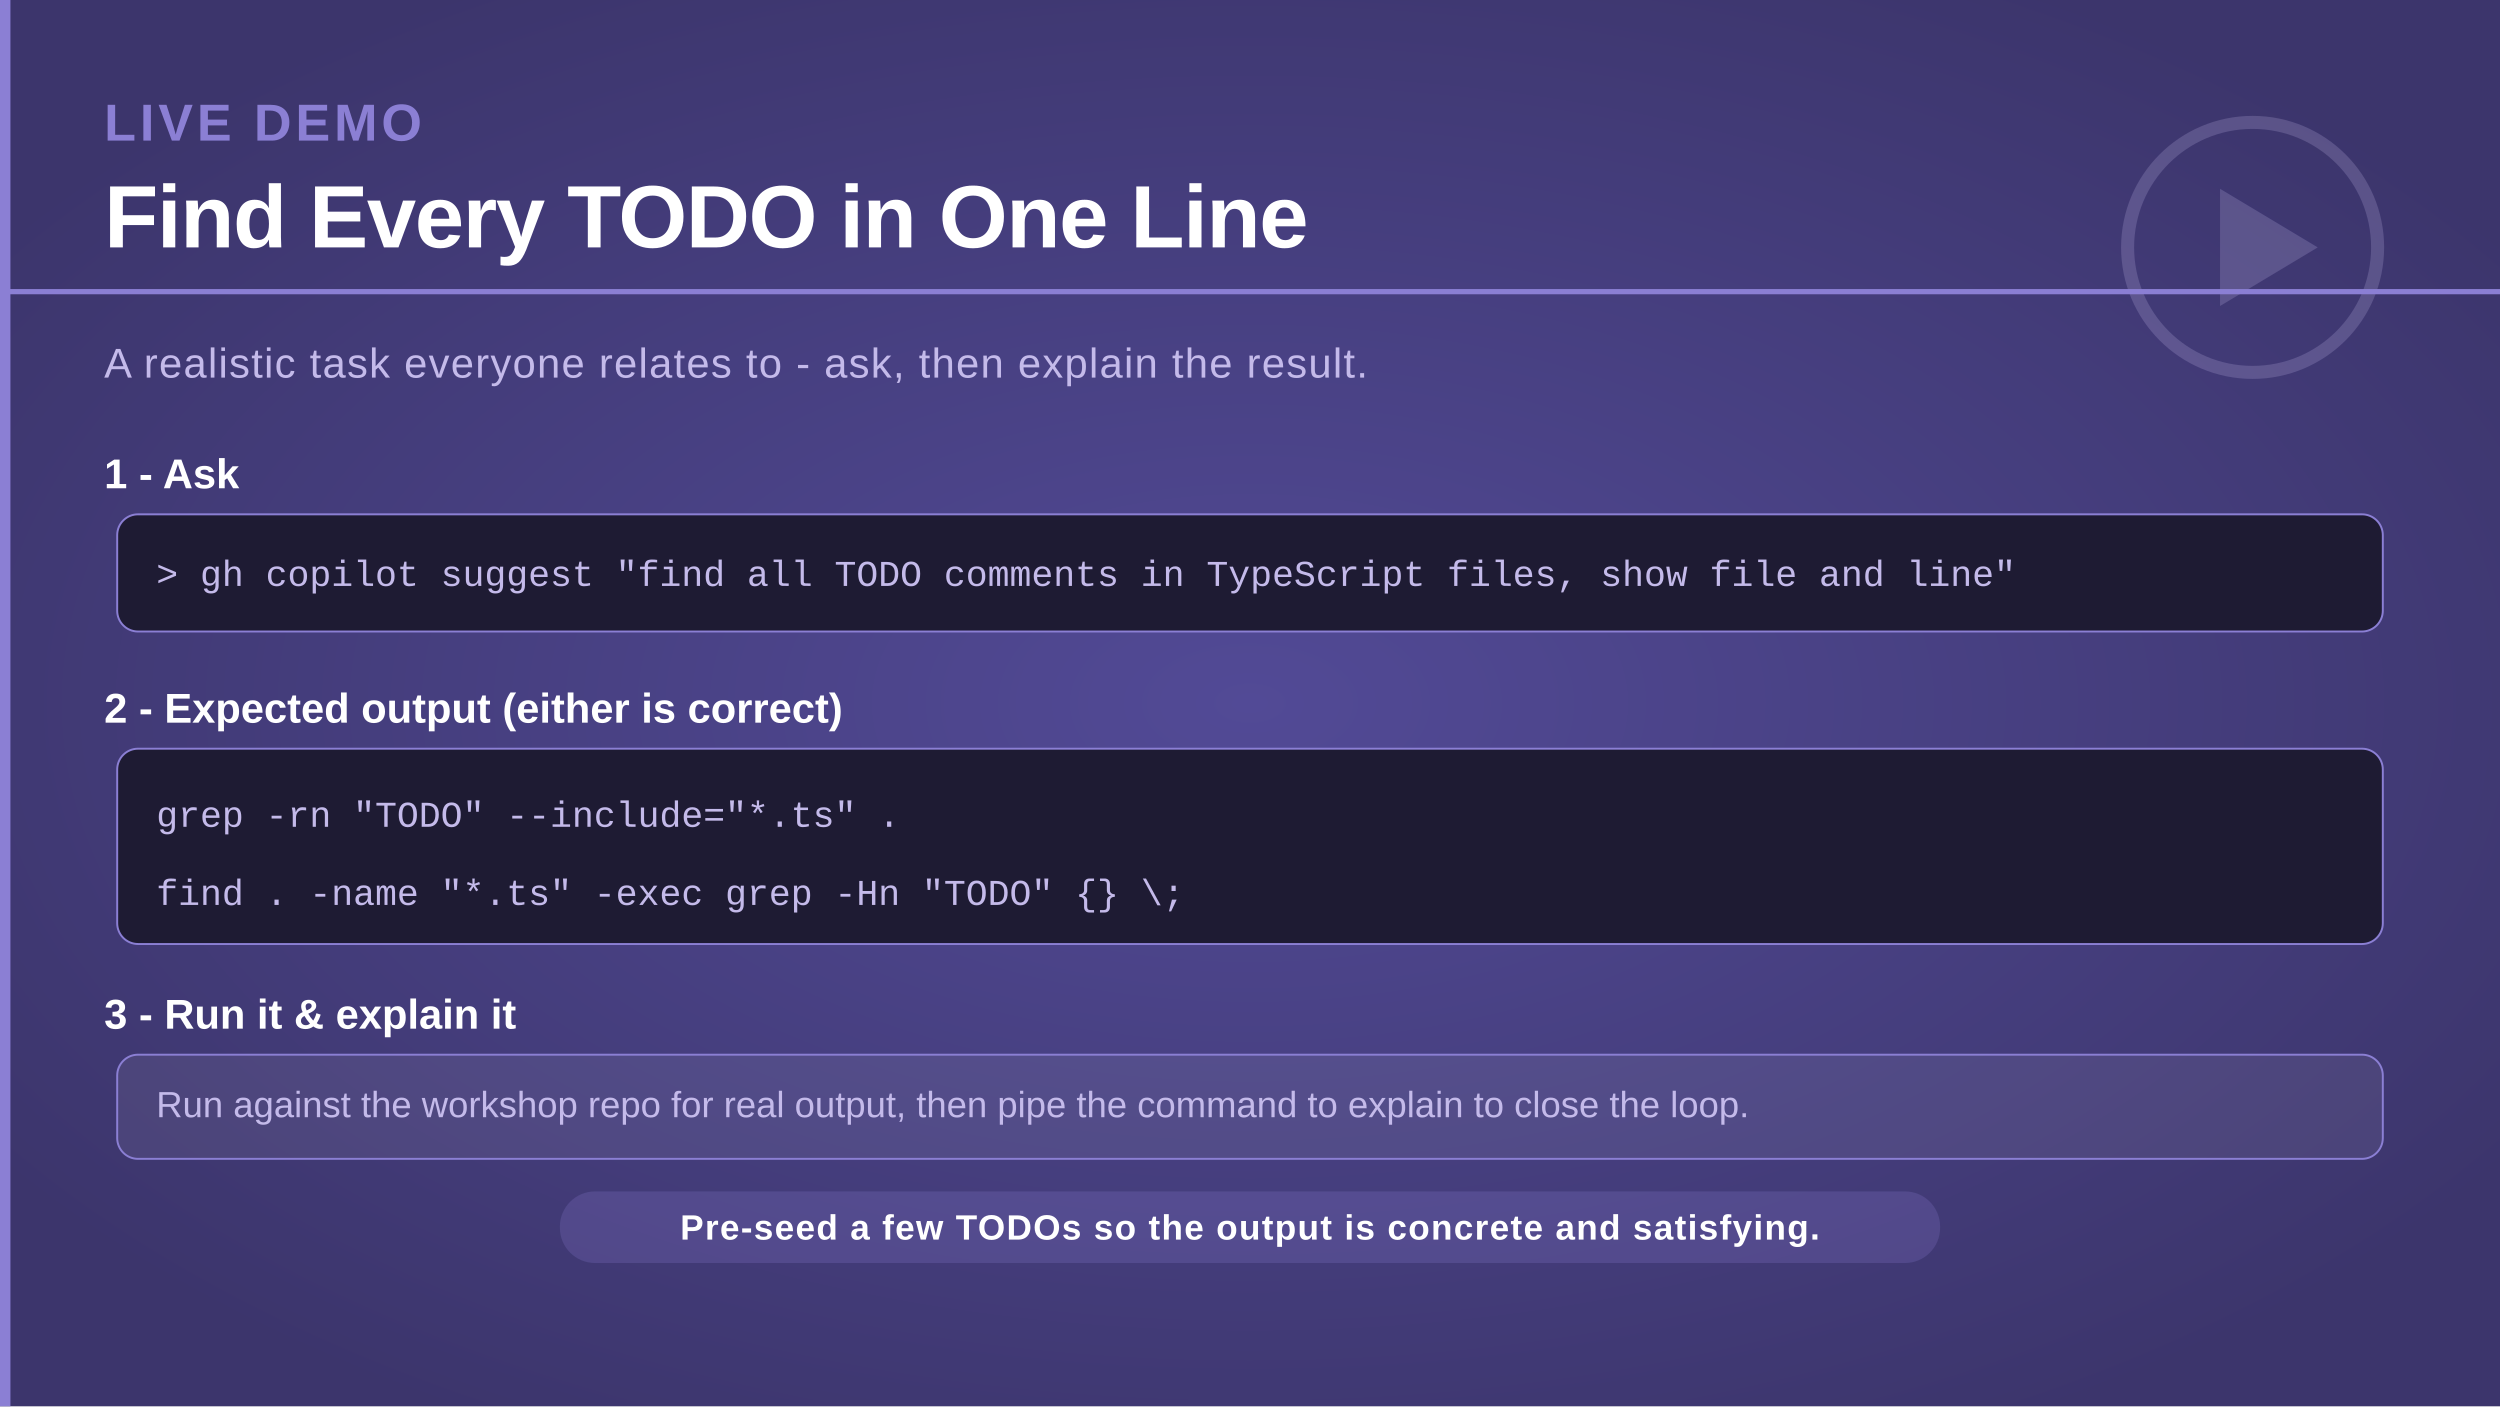
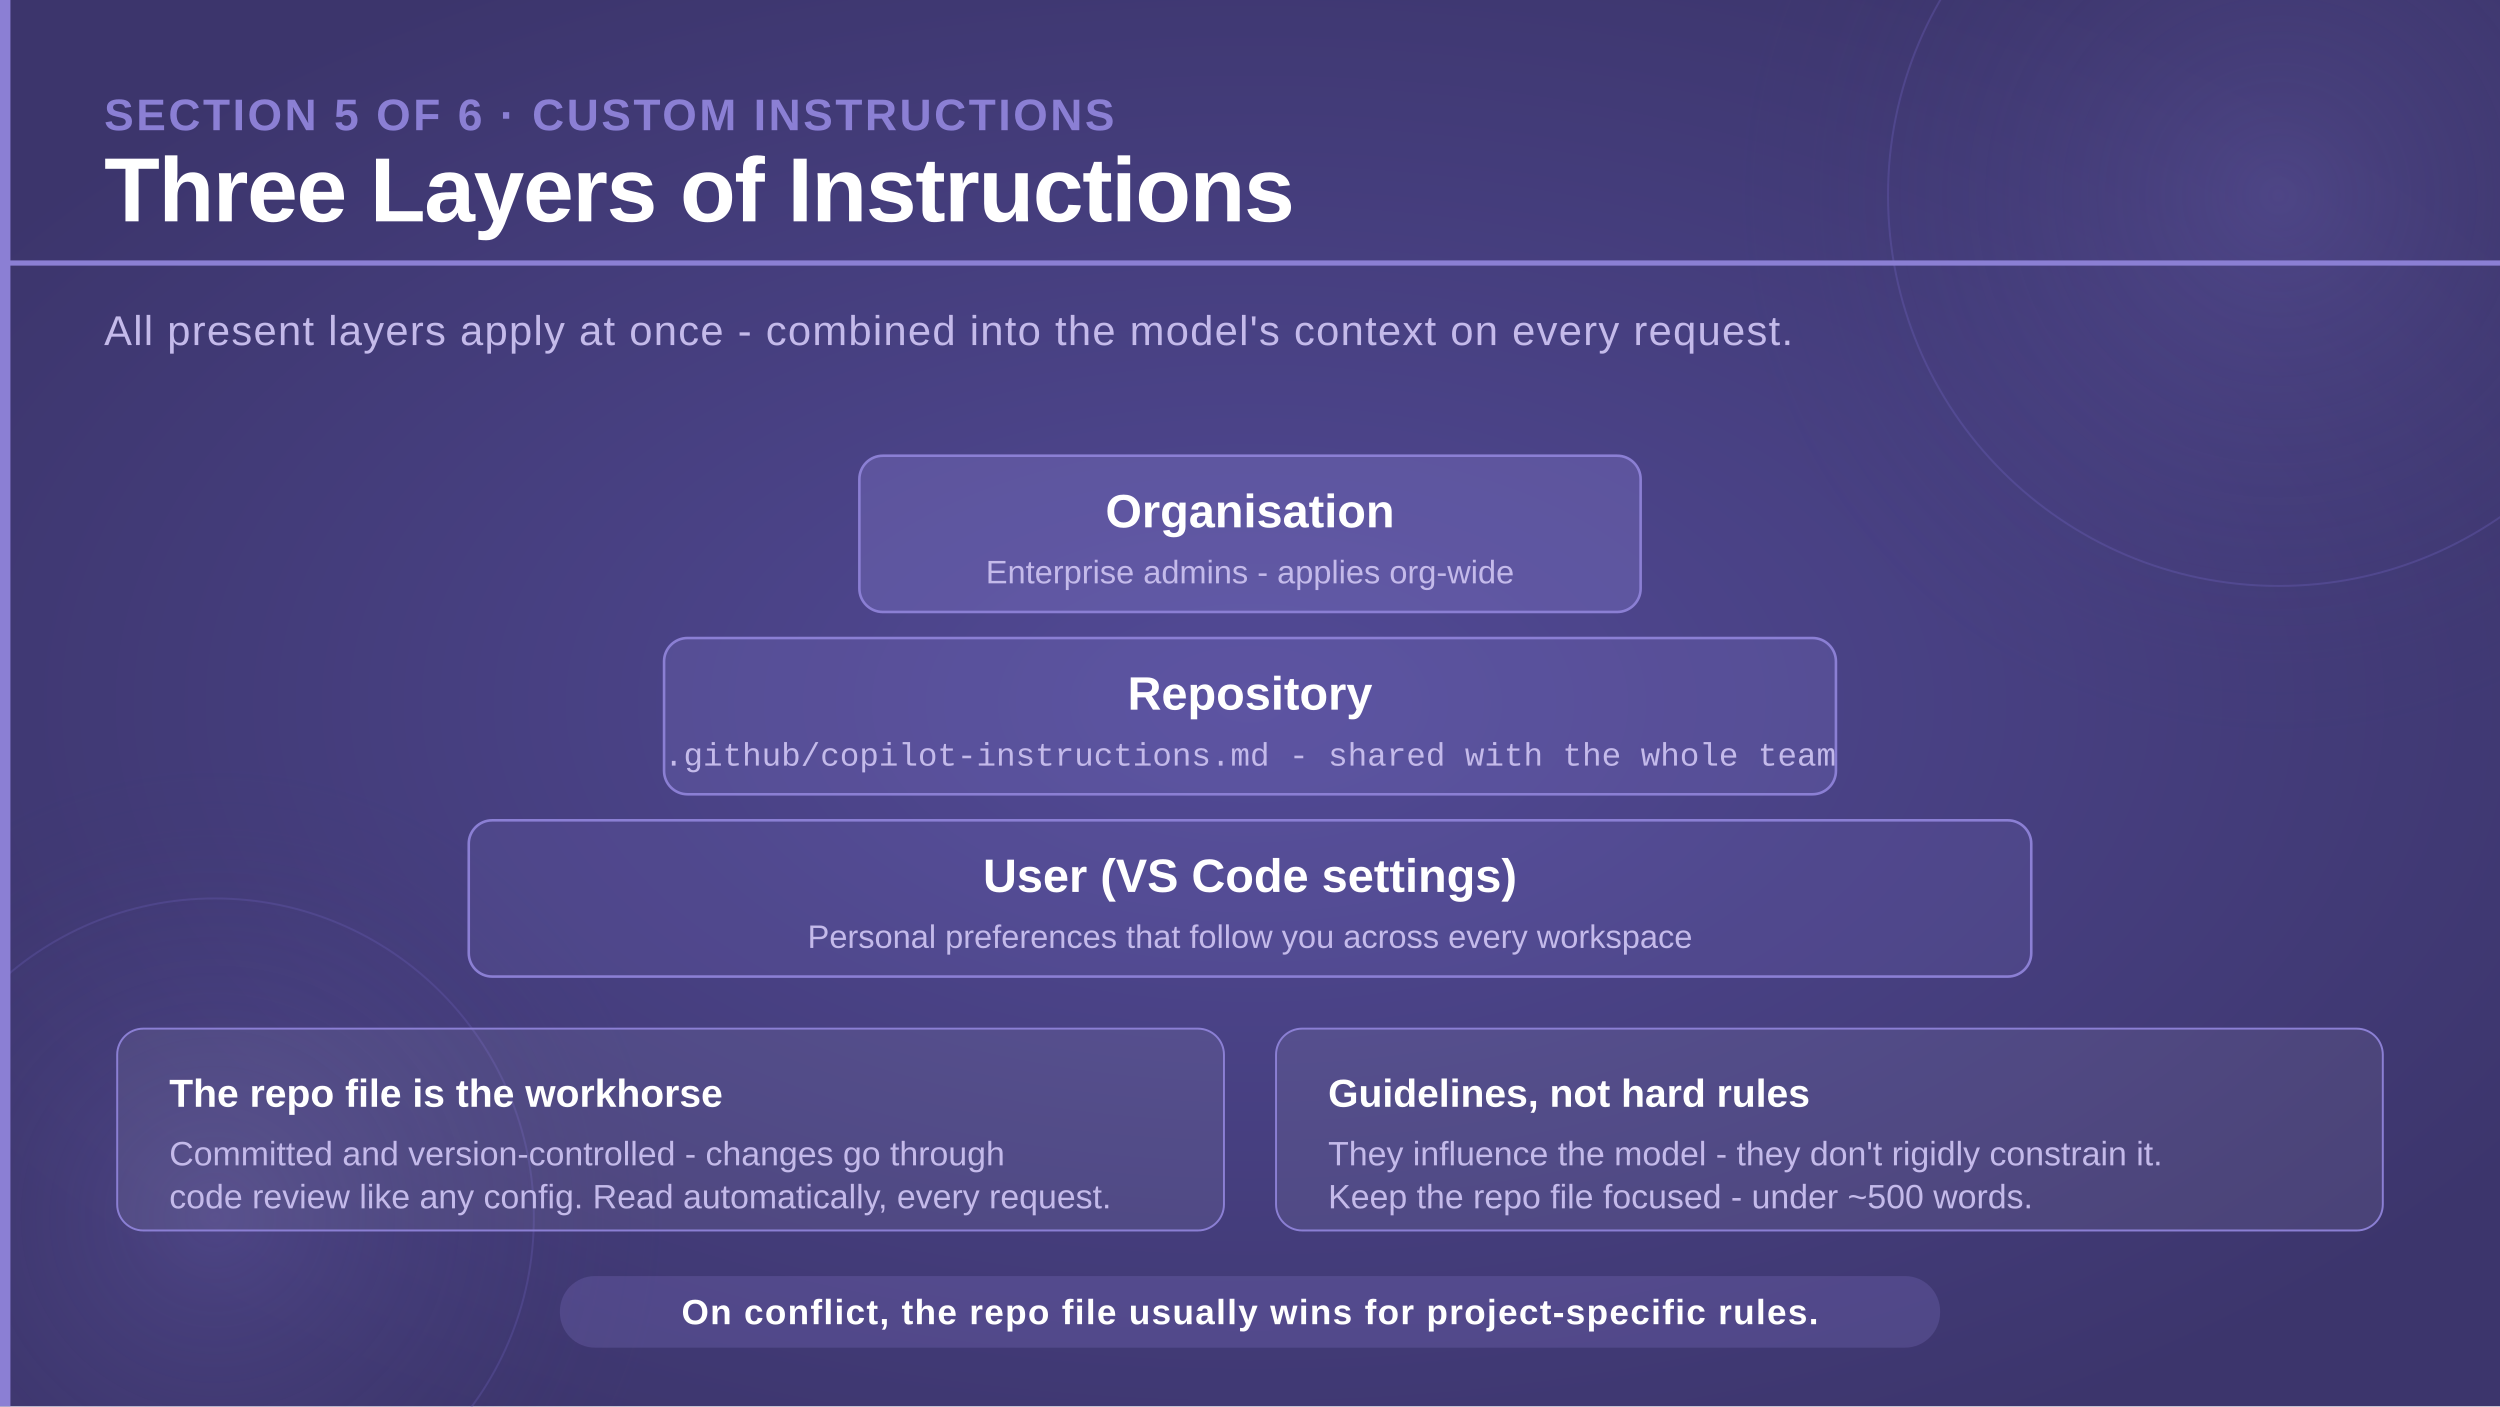
<svg xmlns="http://www.w3.org/2000/svg" viewBox="0 0 1920 1080" width="1920" height="1080">
  <defs>
    <radialGradient id="bgGlow" cx="50%" cy="50%" r="60%">
      <stop offset="0%" stop-color="#524a96" stop-opacity="1" />
      <stop offset="100%" stop-color="#3c356c" stop-opacity="1" />
    </radialGradient>
    <radialGradient id="circleGlow" cx="50%" cy="50%" r="50%">
      <stop offset="0%" stop-color="#7c70c8" stop-opacity="0.25" />
      <stop offset="100%" stop-color="#3c356c" stop-opacity="0" />
    </radialGradient>
  </defs>
  <rect width="1920" height="1080" fill="url(#bgGlow)" />
+   <circle cx="1750" cy="150" r="420" fill="url(#circleGlow)" />
+   <circle cx="1750" cy="150" r="300" fill="none" stroke="#6a5fb8" stroke-width="1.5" opacity="0.35" />
+   <circle cx="165" cy="935" r="350" fill="url(#circleGlow)" />
+   <circle cx="165" cy="935" r="245" fill="none" stroke="#6a5fb8" stroke-width="1.5" opacity="0.3" />
  <rect x="0" y="0" width="8" height="1080" fill="#8b7fd4" />
-   <g transform="translate(1610 70)" opacity="0.22">
-     <circle cx="120" cy="120" r="96" fill="none" stroke="#c4baea" stroke-width="10" />
-     <path d="M95 75 L170 120 L95 165 Z" fill="#c4baea" />
-   </g>
-   <text x="80" y="108" font-family="'Segoe UI', 'Helvetica Neue', Arial, sans-serif" font-size="40" font-weight="700" fill="#8b7fd4" letter-spacing="3">LIVE DEMO</text>
-   <text x="80" y="190" font-family="'Segoe UI', 'Helvetica Neue', Arial, sans-serif" font-size="68" font-weight="700" fill="#ffffff" letter-spacing="-1">Find Every TODO in One Line</text>
-   <rect x="0" y="222" width="1920" height="4" fill="#8b7fd4" />
-   <text x="80" y="290" font-family="'Segoe UI', 'Helvetica Neue', Arial, sans-serif" font-size="32" font-weight="300" fill="#c4baea" letter-spacing="1">
-     A realistic task everyone relates to - ask, then explain the result.
+   <text x="80" y="100" font-family="'Segoe UI', 'Helvetica Neue', Arial, sans-serif" font-size="34" font-weight="700" fill="#8b7fd4" letter-spacing="2">SECTION 5 OF 6 · CUSTOM INSTRUCTIONS</text>
+   <text x="80" y="170" font-family="'Segoe UI', 'Helvetica Neue', Arial, sans-serif" font-size="70" font-weight="700" fill="#ffffff" letter-spacing="-1">Three Layers of Instructions</text>
+   <rect x="0" y="200" width="1920" height="4" fill="#8b7fd4" />
+   <text x="80" y="265" font-family="'Segoe UI', 'Helvetica Neue', Arial, sans-serif" font-size="32" font-weight="300" fill="#c4baea" letter-spacing="1">
+     All present layers apply at once - combined into the model's context on every request.
  </text>
-   <text x="80" y="375" font-family="'Segoe UI', 'Helvetica Neue', Arial, sans-serif" font-size="32" font-weight="700" fill="#ffffff">1 - Ask</text>
-   <rect x="90" y="395" width="1740" height="90" rx="16" fill="#1e1b33" stroke="#8b7fd4" stroke-width="1.5" />
-   <text x="120" y="450" font-family="'Consolas', 'Courier New', monospace" font-size="28" fill="#c4baea">&gt; gh copilot suggest "find all TODO comments in TypeScript files, show file and line"</text>
-   <text x="80" y="555" font-family="'Segoe UI', 'Helvetica Neue', Arial, sans-serif" font-size="32" font-weight="700" fill="#ffffff">2 - Expected output (either is correct)</text>
-   <rect x="90" y="575" width="1740" height="150" rx="16" fill="#1e1b33" stroke="#8b7fd4" stroke-width="1.5" />
-   <text x="120" y="635" font-family="'Consolas', 'Courier New', monospace" font-size="28" fill="#c4baea">grep -rn "TODO" --include="*.ts" .</text>
-   <text x="120" y="695" font-family="'Consolas', 'Courier New', monospace" font-size="28" fill="#c4baea">find . -name "*.ts" -exec grep -Hn "TODO" {} \;</text>
-   <text x="80" y="790" font-family="'Segoe UI', 'Helvetica Neue', Arial, sans-serif" font-size="32" font-weight="700" fill="#ffffff">3 - Run it &amp; explain it</text>
-   <rect x="90" y="810" width="1740" height="80" rx="16" fill="#ffffff" fill-opacity="0.07" stroke="#8b7fd4" stroke-width="1.5" />
-   <text x="120" y="858" font-family="'Segoe UI', 'Helvetica Neue', Arial, sans-serif" font-size="28" font-weight="300" fill="#c4baea">Run against the workshop repo for real output, then pipe the command to explain to close the loop.</text>
-   <rect x="430" y="915" width="1060" height="55" rx="27" fill="#8b7fd4" opacity="0.22" />
-   <text x="960" y="952" text-anchor="middle" font-family="'Segoe UI', 'Helvetica Neue', Arial, sans-serif" font-size="27" font-weight="600" fill="#ffffff" letter-spacing="1">Pre-seed a few TODOs so the output is concrete and satisfying.</text>
+   <rect x="660" y="350" width="600" height="120" rx="18" fill="#8b7fd4" fill-opacity="0.30" stroke="#8b7fd4" stroke-width="2" />
+   <text x="960" y="405" text-anchor="middle" font-family="'Segoe UI', 'Helvetica Neue', Arial, sans-serif" font-size="36" font-weight="700" fill="#ffffff">Organisation</text>
+   <text x="960" y="448" text-anchor="middle" font-family="'Segoe UI', 'Helvetica Neue', Arial, sans-serif" font-size="25" font-weight="300" fill="#c4baea">Enterprise admins - applies org-wide</text>
+   <rect x="510" y="490" width="900" height="120" rx="18" fill="#8b7fd4" fill-opacity="0.20" stroke="#8b7fd4" stroke-width="2" />
+   <text x="960" y="545" text-anchor="middle" font-family="'Segoe UI', 'Helvetica Neue', Arial, sans-serif" font-size="36" font-weight="700" fill="#ffffff">Repository</text>
+   <text x="960" y="588" text-anchor="middle" font-family="'Consolas', 'Courier New', monospace" font-size="25" font-weight="300" fill="#c4baea">.github/copilot-instructions.md - shared with the whole team</text>
+   <rect x="360" y="630" width="1200" height="120" rx="18" fill="#8b7fd4" fill-opacity="0.12" stroke="#8b7fd4" stroke-width="2" />
+   <text x="960" y="685" text-anchor="middle" font-family="'Segoe UI', 'Helvetica Neue', Arial, sans-serif" font-size="36" font-weight="700" fill="#ffffff">User (VS Code settings)</text>
+   <text x="960" y="728" text-anchor="middle" font-family="'Segoe UI', 'Helvetica Neue', Arial, sans-serif" font-size="25" font-weight="300" fill="#c4baea">Personal preferences that follow you across every workspace</text>
+   <rect x="90" y="790" width="850" height="155" rx="20" fill="#ffffff" fill-opacity="0.07" stroke="#8b7fd4" stroke-width="1.5" />
+   <text x="130" y="850" font-family="'Segoe UI', 'Helvetica Neue', Arial, sans-serif" font-size="30" font-weight="700" fill="#ffffff">The repo file is the workhorse</text>
+   <text x="130" y="895" font-family="'Segoe UI', 'Helvetica Neue', Arial, sans-serif" font-size="26" font-weight="300" fill="#c4baea">Committed and version-controlled - changes go through</text>
+   <text x="130" y="928" font-family="'Segoe UI', 'Helvetica Neue', Arial, sans-serif" font-size="26" font-weight="300" fill="#c4baea">code review like any config. Read automatically, every request.</text>
+   <rect x="980" y="790" width="850" height="155" rx="20" fill="#ffffff" fill-opacity="0.07" stroke="#8b7fd4" stroke-width="1.5" />
+   <text x="1020" y="850" font-family="'Segoe UI', 'Helvetica Neue', Arial, sans-serif" font-size="30" font-weight="700" fill="#ffffff">Guidelines, not hard rules</text>
+   <text x="1020" y="895" font-family="'Segoe UI', 'Helvetica Neue', Arial, sans-serif" font-size="26" font-weight="300" fill="#c4baea">They influence the model - they don't rigidly constrain it.</text>
+   <text x="1020" y="928" font-family="'Segoe UI', 'Helvetica Neue', Arial, sans-serif" font-size="26" font-weight="300" fill="#c4baea">Keep the repo file focused - under ~500 words.</text>
+   <rect x="430" y="980" width="1060" height="55" rx="27" fill="#8b7fd4" opacity="0.22" />
+   <text x="960" y="1017" text-anchor="middle" font-family="'Segoe UI', 'Helvetica Neue', Arial, sans-serif" font-size="27" font-weight="600" fill="#ffffff" letter-spacing="1">On conflict, the repo file usually wins for project-specific rules.</text>
</svg>
